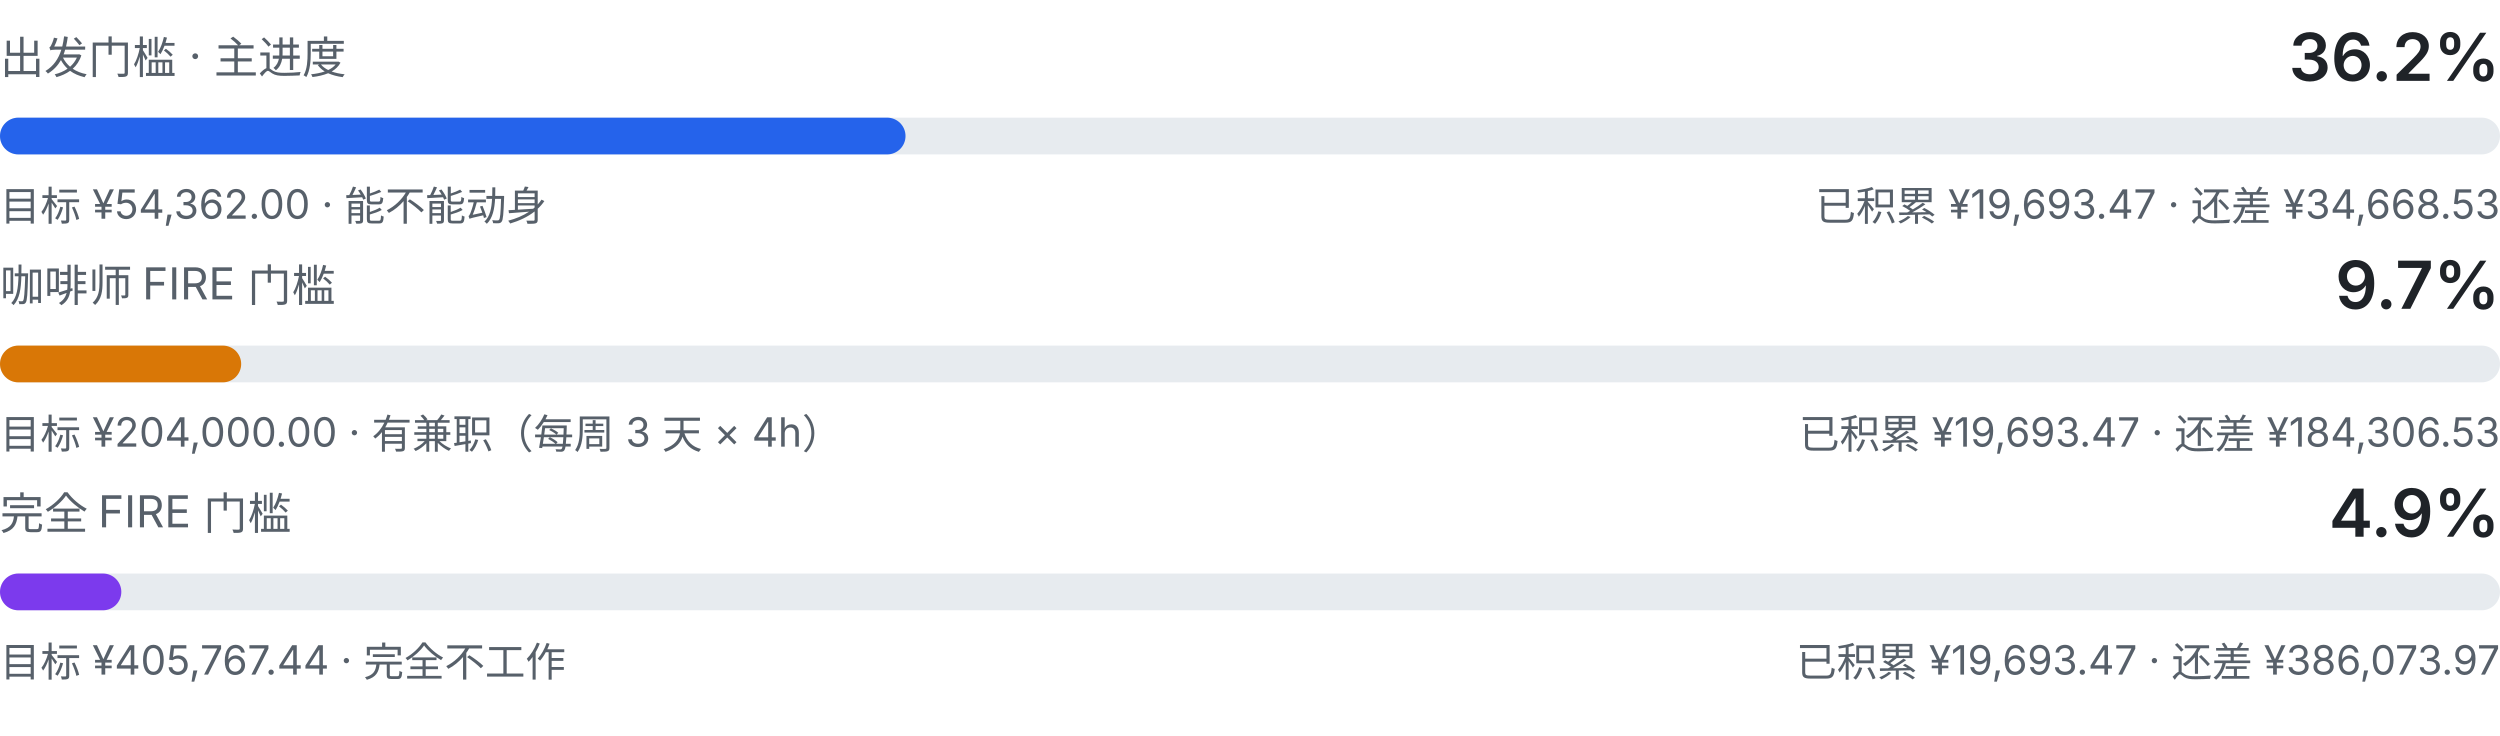
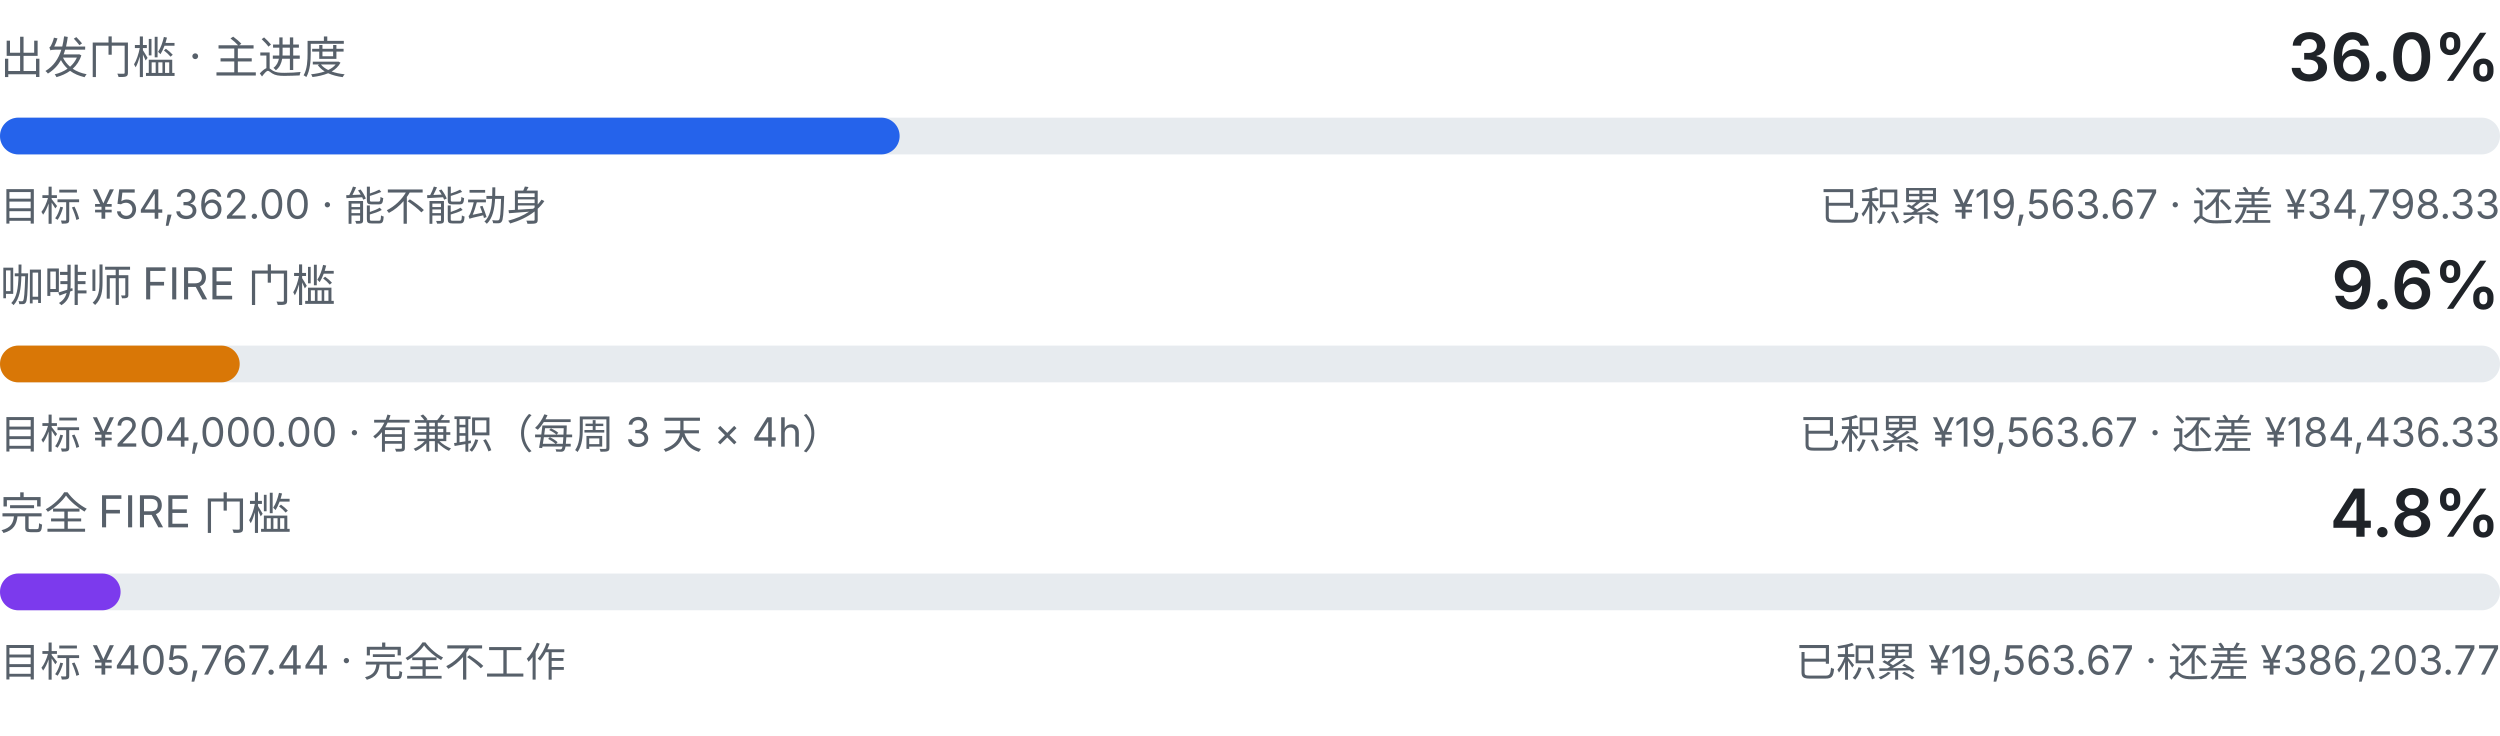
<svg xmlns="http://www.w3.org/2000/svg" viewBox="0 0 680 200" width="680" height="200" role="img" aria-label="三级门槛进度：出发门槛、咖啡师 FIRE、完全 FIRE">
  <style>
    .fg { fill: #1f2328; font-family: ui-sans-serif, system-ui, -apple-system, "Segoe UI", sans-serif; }
    .fg-muted { fill: #57606a; font-family: ui-sans-serif, system-ui, -apple-system, "Segoe UI", sans-serif; }
    .track { fill: #e7ebef; }
    .fill-a { fill: #2563eb; }
    .fill-b { fill: #d97706; }
    .fill-c { fill: #7c3aed; }
    @media (prefers-color-scheme: dark) {
      .fg { fill: #e6edf3; }
      .fg-muted { fill: #8b949e; }
      .track { fill: #21262d; }
      .fill-a { fill: #60a5fa; }
      .fill-b { fill: #f0b429; }
      .fill-c { fill: #a78bfa; }
    }
  </style>
  <text class="fg-muted" x="0" y="20" font-size="12">出发门槛 · 主进度</text>
-   <text class="fg" x="680" y="22" text-anchor="end" font-size="18" font-weight="600">36.2%</text>
+   <text class="fg" x="680" y="22" text-anchor="end" font-size="18" font-weight="600">36.0%</text>
  <rect class="track" x="0" y="32" width="680" height="10" rx="5.0" />
-   <rect class="fill-a" x="0" y="32" width="246.3" height="10" rx="5.0" />
+   <rect class="fill-a" x="0" y="32" width="244.7" height="10" rx="5.0" />
  <text class="fg-muted" x="0" y="60" font-size="11">目标 ¥54,362.00 · 能不能动身</text>
-   <text class="fg-muted" x="680" y="60" text-anchor="end" font-size="11">已积累 ¥19,693.47 · 还差 ¥34,668.53</text>
+   <text class="fg-muted" x="680" y="60" text-anchor="end" font-size="11">已积累 ¥19,563.67 · 还差 ¥34,798.33</text>
  <text class="fg-muted" x="0" y="82" font-size="12">咖啡师 FIRE 门槛</text>
-   <text class="fg" x="680" y="84" text-anchor="end" font-size="18" font-weight="600">9.7%</text>
+   <text class="fg" x="680" y="84" text-anchor="end" font-size="18" font-weight="600">9.6%</text>
  <rect class="track" x="0" y="94" width="680" height="10" rx="5.0" />
-   <rect class="fill-b" x="0" y="94" width="65.6" height="10" rx="5.0" />
+   <rect class="fill-b" x="0" y="94" width="65.2" height="10" rx="5.0" />
  <text class="fg-muted" x="0" y="122" font-size="11">目标 ¥204,000.00 · 有兼职（每周 3 天 × 4h）</text>
-   <text class="fg-muted" x="680" y="122" text-anchor="end" font-size="11">已积累 ¥19,693.47 · 还差 ¥184,306.53</text>
+   <text class="fg-muted" x="680" y="122" text-anchor="end" font-size="11">已积累 ¥19,563.67 · 还差 ¥184,436.33</text>
  <text class="fg-muted" x="0" y="144" font-size="12">完全 FIRE 门槛</text>
-   <text class="fg" x="680" y="146" text-anchor="end" font-size="18" font-weight="600">4.9%</text>
+   <text class="fg" x="680" y="146" text-anchor="end" font-size="18" font-weight="600">4.8%</text>
  <rect class="track" x="0" y="156" width="680" height="10" rx="5.0" />
-   <rect class="fill-c" x="0" y="156" width="33.0" height="10" rx="5.0" />
+   <rect class="fill-c" x="0" y="156" width="32.8" height="10" rx="5.0" />
  <text class="fg-muted" x="0" y="184" font-size="11">目标 ¥405,767.44 · 完全不工作</text>
-   <text class="fg-muted" x="680" y="184" text-anchor="end" font-size="11">已积累 ¥19,693.47 · 还差 ¥386,073.97</text>
+   <text class="fg-muted" x="680" y="184" text-anchor="end" font-size="11">已积累 ¥19,563.67 · 还差 ¥386,203.77</text>
</svg>
